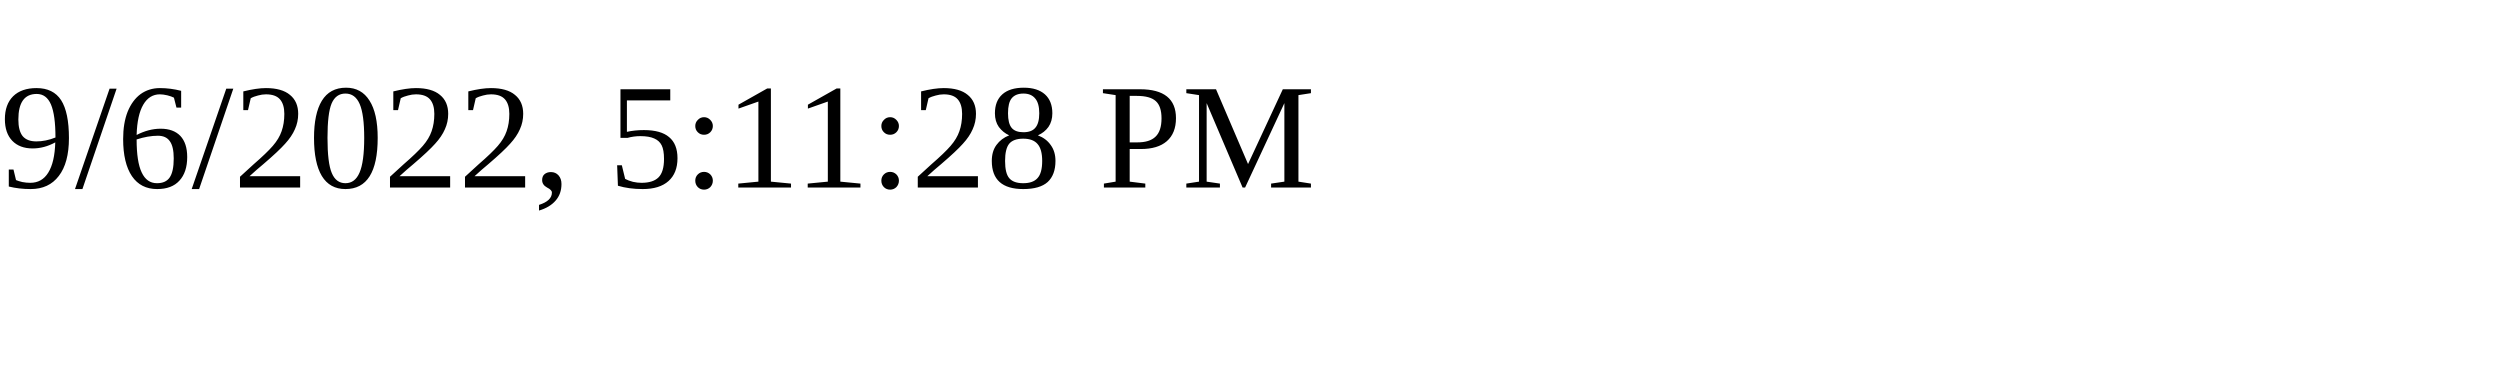
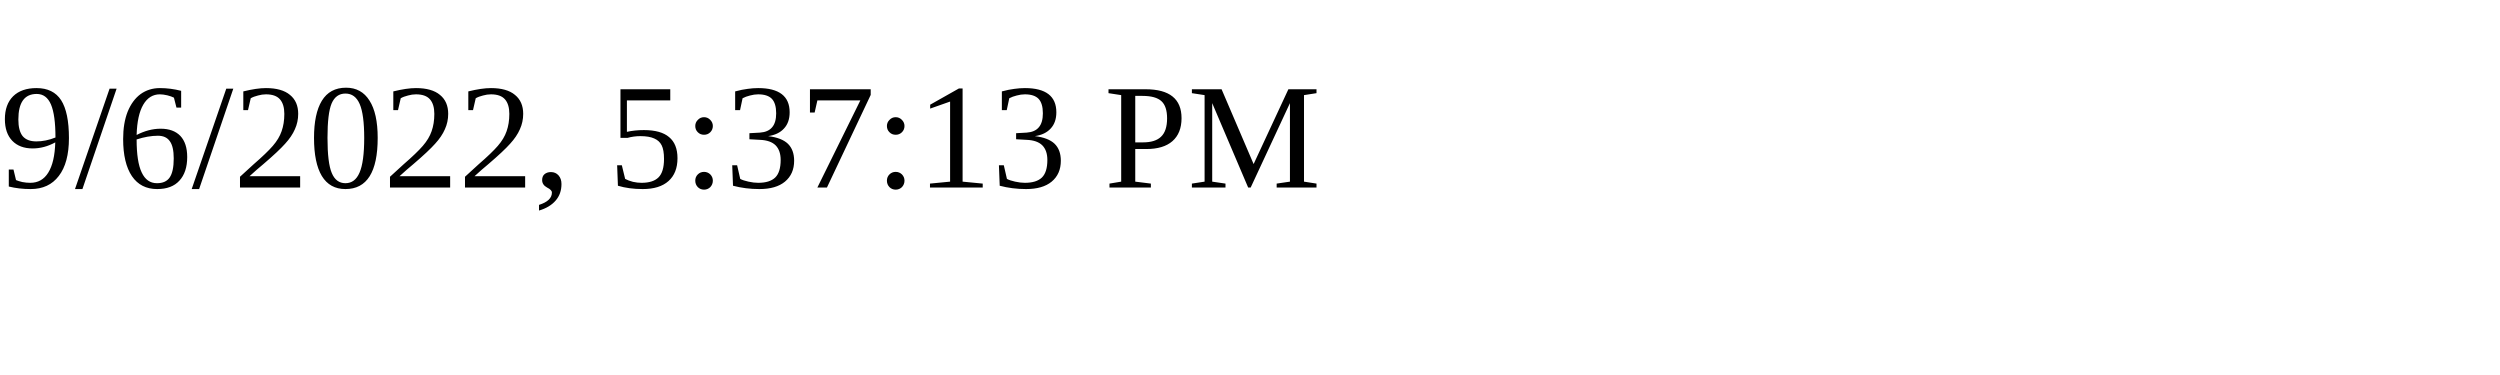
<svg xmlns="http://www.w3.org/2000/svg" height="30" width="200">
-   <text x="0" y="15">9/6/2022, 5:11:28 PM</text>
+   <text x="0" y="15">9/6/2022, 5:37:13 PM</text>
</svg>
